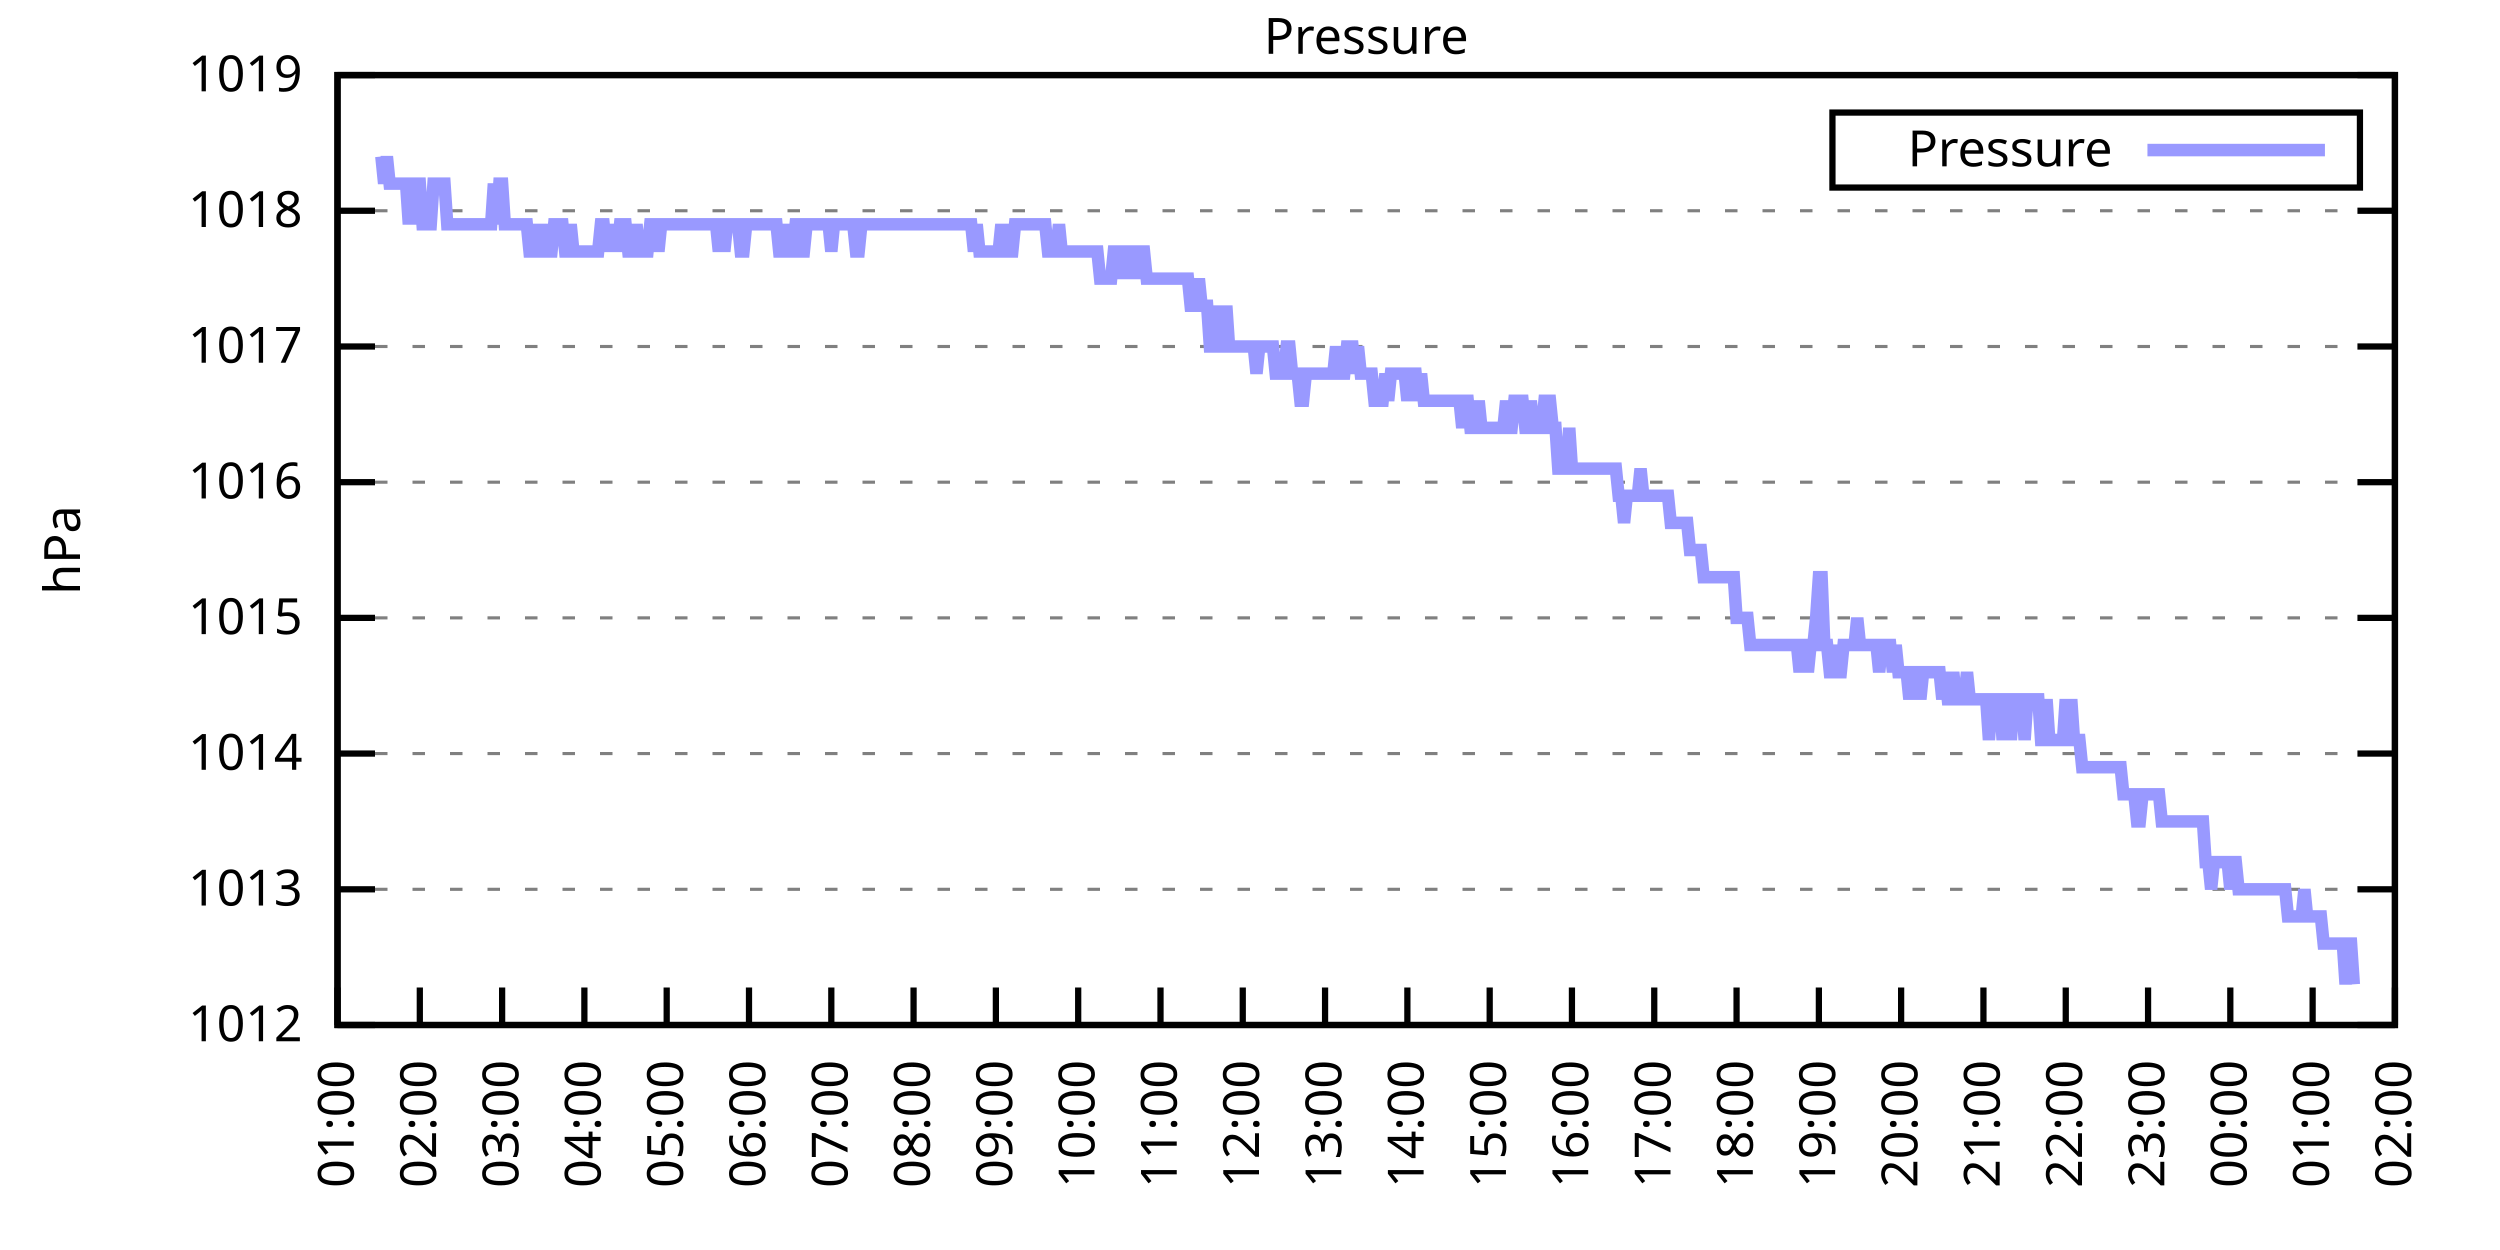
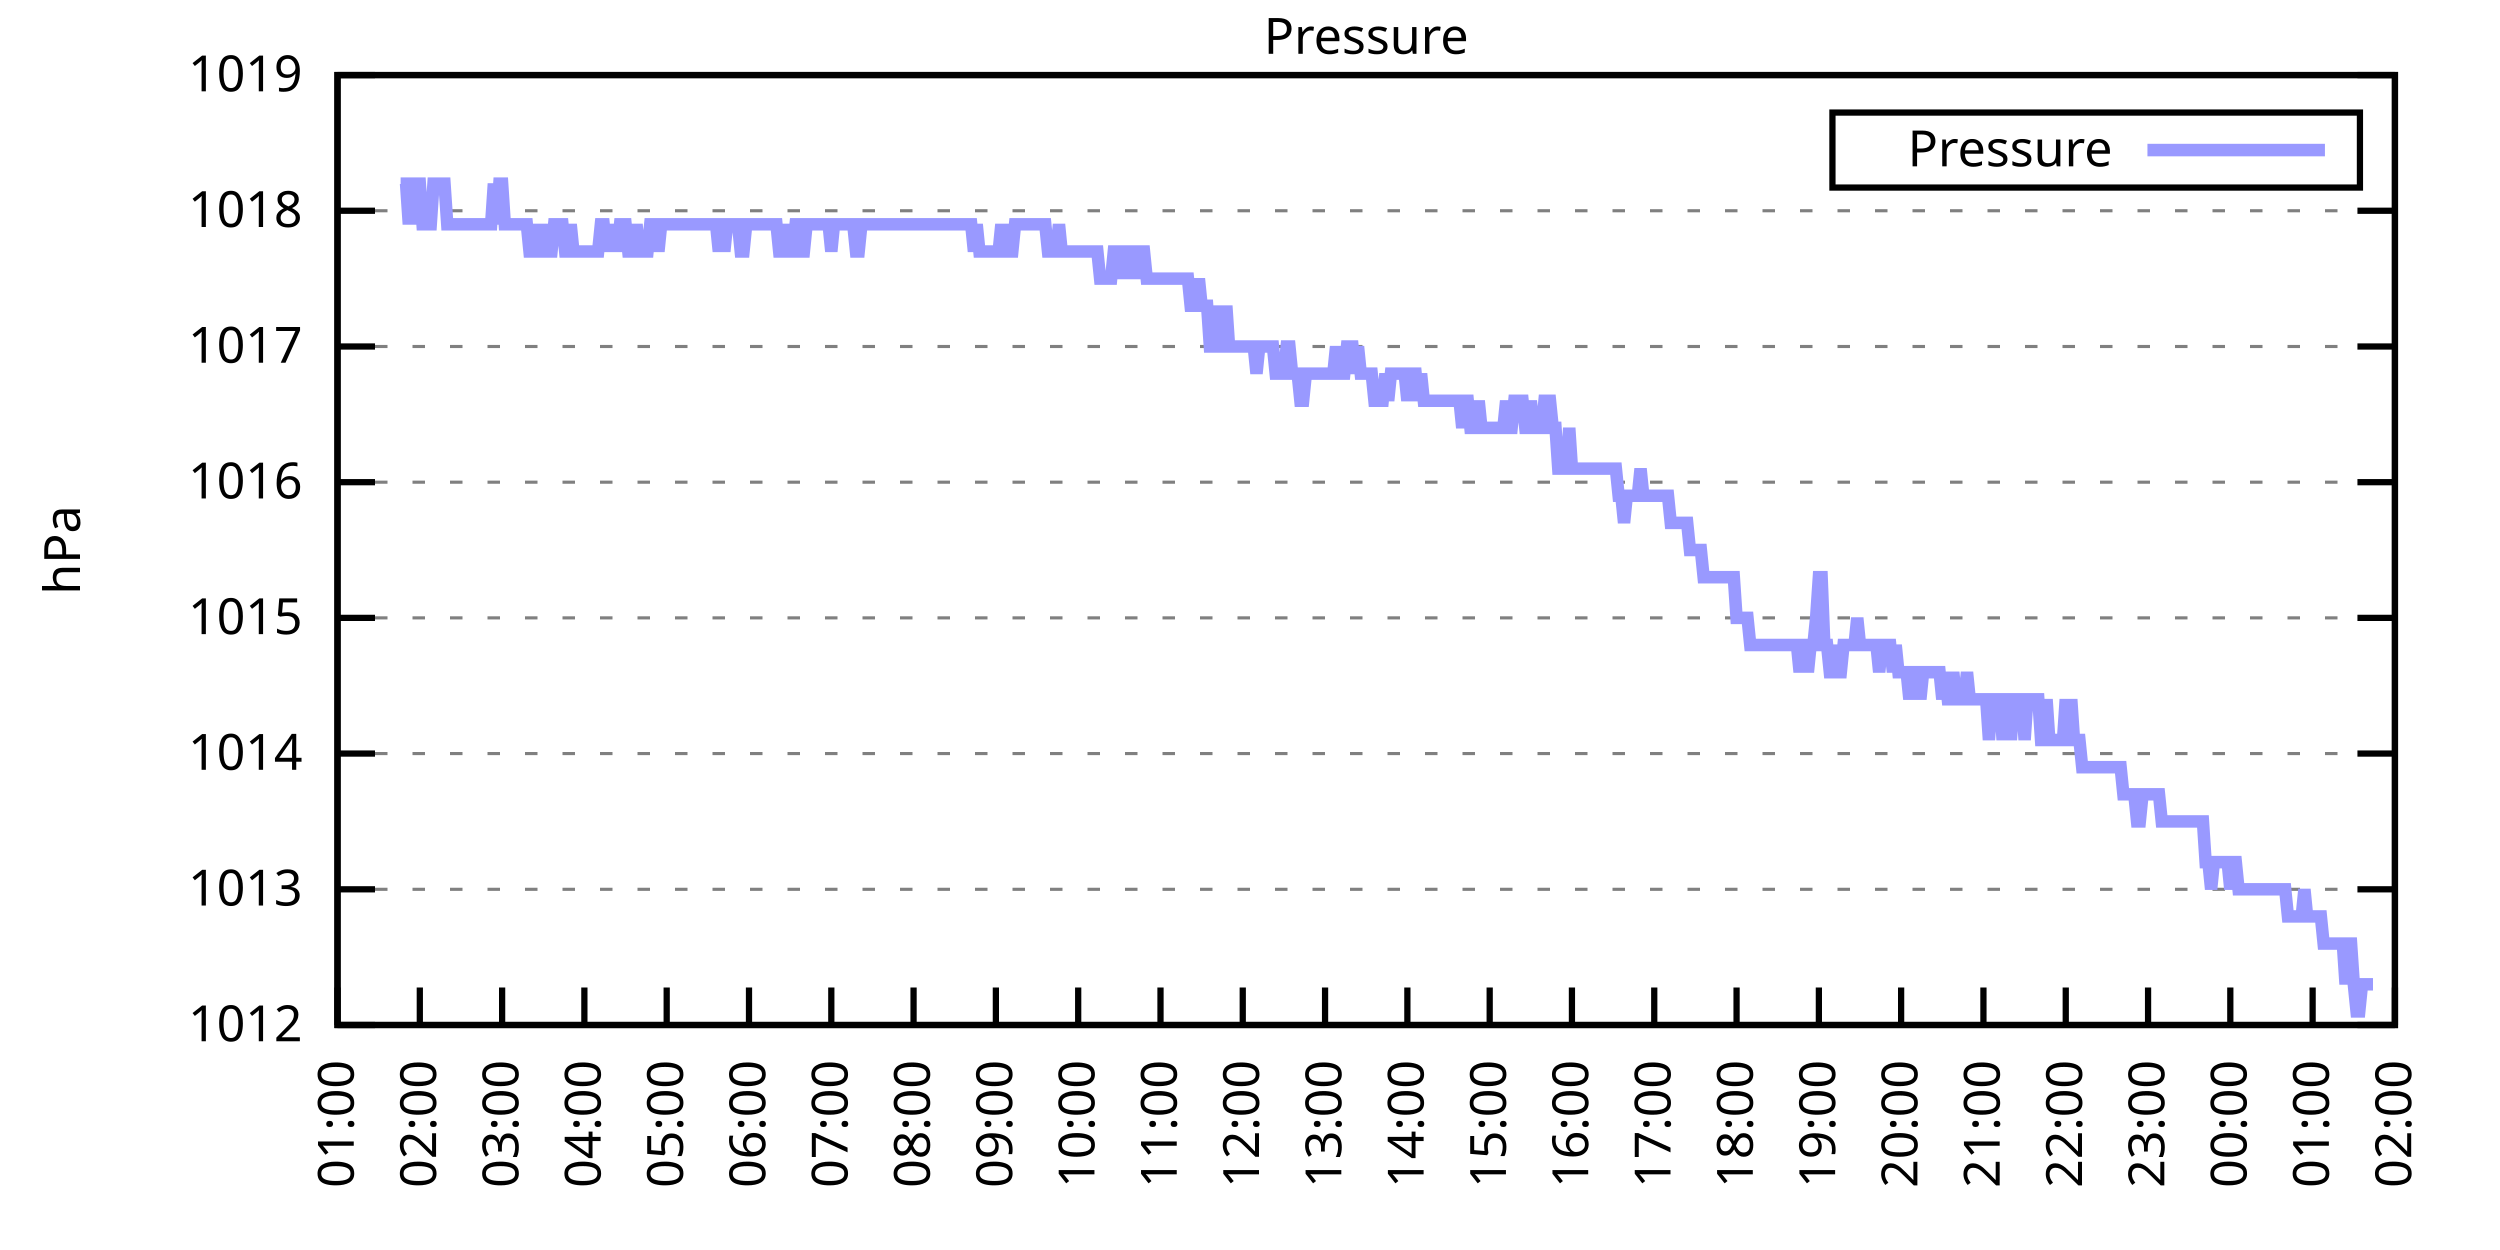
<svg xmlns="http://www.w3.org/2000/svg" xmlns:xlink="http://www.w3.org/1999/xlink" width="400" height="200" viewBox="0 0 400 200">
  <g id="gnuplot_canvas">
    <rect x="0" y="0" width="400" height="200" fill="none" />
    <defs>
      <circle id="gpDot" r="0.5" stroke-width="0.5" stroke="currentColor" />
      <path id="gpPt0" stroke-width="0.333" stroke="currentColor" d="M-1,0 h2 M0,-1 v2" />
      <path id="gpPt1" stroke-width="0.333" stroke="currentColor" d="M-1,-1 L1,1 M1,-1 L-1,1" />
      <path id="gpPt2" stroke-width="0.333" stroke="currentColor" d="M-1,0 L1,0 M0,-1 L0,1 M-1,-1 L1,1 M-1,1 L1,-1" />
      <rect id="gpPt3" stroke-width="0.333" stroke="currentColor" x="-1" y="-1" width="2" height="2" />
      <rect id="gpPt4" stroke-width="0.333" stroke="currentColor" fill="currentColor" x="-1" y="-1" width="2" height="2" />
      <circle id="gpPt5" stroke-width="0.333" stroke="currentColor" cx="0" cy="0" r="1" />
      <use xlink:href="#gpPt5" id="gpPt6" fill="currentColor" stroke="none" />
      <path id="gpPt7" stroke-width="0.333" stroke="currentColor" d="M0,-1.33 L-1.33,0.67 L1.33,0.67 z" />
      <use xlink:href="#gpPt7" id="gpPt8" fill="currentColor" stroke="none" />
      <use xlink:href="#gpPt7" id="gpPt9" stroke="currentColor" transform="rotate(180)" />
      <use xlink:href="#gpPt9" id="gpPt10" fill="currentColor" stroke="none" />
      <use xlink:href="#gpPt3" id="gpPt11" stroke="currentColor" transform="rotate(45)" />
      <use xlink:href="#gpPt11" id="gpPt12" fill="currentColor" stroke="none" />
      <path id="gpPt13" stroke-width="0.333" stroke="currentColor" d="M0,1.330 L1.265,0.411 L0.782,-1.067 L-0.782,-1.076 L-1.265,0.411 z" />
      <use xlink:href="#gpPt13" id="gpPt14" fill="currentColor" stroke="none" />
      <filter id="textbox" filterUnits="objectBoundingBox" x="0" y="0" height="1" width="1">
        <feFlood flood-color="white" flood-opacity="1" result="bgnd" />
        <feComposite in="SourceGraphic" in2="bgnd" operator="atop" />
      </filter>
      <filter id="greybox" filterUnits="objectBoundingBox" x="0" y="0" height="1" width="1">
        <feFlood flood-color="lightgrey" flood-opacity="1" result="grey" />
        <feComposite in="SourceGraphic" in2="grey" operator="atop" />
      </filter>
    </defs>
    <g fill="none" color="white" stroke="currentColor" stroke-width="1.00" stroke-linecap="butt" stroke-linejoin="miter">
</g>
    <g fill="none" color="black" stroke="currentColor" stroke-width="1.00" stroke-linecap="butt" stroke-linejoin="miter">
      <g stroke="none" shape-rendering="crispEdges">
        <polygon fill="rgb(255, 255, 255)" points="54.00,164.00 383.18,164.00 383.18,12.02 54.00,12.02 " />
      </g>
    </g>
    <g fill="none" color="black" stroke="currentColor" stroke-width="1.00" stroke-linecap="butt" stroke-linejoin="miter">
</g>
    <g fill="none" color="black" stroke="black" stroke-width="0.50" stroke-linecap="butt" stroke-linejoin="miter">
</g>
    <g fill="none" color="gray" stroke="currentColor" stroke-width="0.50" stroke-linecap="butt" stroke-linejoin="miter">
      <path stroke="gray" stroke-dasharray="2,4" class="gridline" d="M54.00,164.00 L383.19,164.00  " />
    </g>
    <g fill="none" color="gray" stroke="gray" stroke-width="1.00" stroke-linecap="butt" stroke-linejoin="miter">
</g>
    <g fill="none" color="black" stroke="currentColor" stroke-width="1.00" stroke-linecap="butt" stroke-linejoin="miter">
      <path stroke="black" d="M54.00,164.00 L60.00,164.00 M383.19,164.00 L377.19,164.00  " />
      <g transform="translate(48.40,166.60)" stroke="none" fill="black" font-family="Sans" font-size="8.00" text-anchor="end">
        <text>
          <tspan font-family="Sans"> 1012</tspan>
        </text>
      </g>
    </g>
    <g fill="none" color="black" stroke="currentColor" stroke-width="1.00" stroke-linecap="butt" stroke-linejoin="miter">
</g>
    <g fill="none" color="black" stroke="black" stroke-width="0.50" stroke-linecap="butt" stroke-linejoin="miter">
</g>
    <g fill="none" color="gray" stroke="currentColor" stroke-width="0.50" stroke-linecap="butt" stroke-linejoin="miter">
      <path stroke="gray" stroke-dasharray="2,4" class="gridline" d="M54.00,142.29 L383.19,142.29  " />
    </g>
    <g fill="none" color="gray" stroke="gray" stroke-width="1.00" stroke-linecap="butt" stroke-linejoin="miter">
</g>
    <g fill="none" color="black" stroke="currentColor" stroke-width="1.00" stroke-linecap="butt" stroke-linejoin="miter">
      <path stroke="black" d="M54.00,142.29 L60.00,142.29 M383.19,142.29 L377.19,142.29  " />
      <g transform="translate(48.40,144.89)" stroke="none" fill="black" font-family="Sans" font-size="8.00" text-anchor="end">
        <text>
          <tspan font-family="Sans"> 1013</tspan>
        </text>
      </g>
    </g>
    <g fill="none" color="black" stroke="currentColor" stroke-width="1.00" stroke-linecap="butt" stroke-linejoin="miter">
</g>
    <g fill="none" color="black" stroke="black" stroke-width="0.50" stroke-linecap="butt" stroke-linejoin="miter">
</g>
    <g fill="none" color="gray" stroke="currentColor" stroke-width="0.50" stroke-linecap="butt" stroke-linejoin="miter">
      <path stroke="gray" stroke-dasharray="2,4" class="gridline" d="M54.00,120.57 L383.19,120.57  " />
    </g>
    <g fill="none" color="gray" stroke="gray" stroke-width="1.00" stroke-linecap="butt" stroke-linejoin="miter">
</g>
    <g fill="none" color="black" stroke="currentColor" stroke-width="1.00" stroke-linecap="butt" stroke-linejoin="miter">
      <path stroke="black" d="M54.00,120.57 L60.00,120.57 M383.19,120.57 L377.19,120.57  " />
      <g transform="translate(48.40,123.17)" stroke="none" fill="black" font-family="Sans" font-size="8.00" text-anchor="end">
        <text>
          <tspan font-family="Sans"> 1014</tspan>
        </text>
      </g>
    </g>
    <g fill="none" color="black" stroke="currentColor" stroke-width="1.00" stroke-linecap="butt" stroke-linejoin="miter">
</g>
    <g fill="none" color="black" stroke="black" stroke-width="0.50" stroke-linecap="butt" stroke-linejoin="miter">
</g>
    <g fill="none" color="gray" stroke="currentColor" stroke-width="0.50" stroke-linecap="butt" stroke-linejoin="miter">
      <path stroke="gray" stroke-dasharray="2,4" class="gridline" d="M54.00,98.86 L383.19,98.86  " />
    </g>
    <g fill="none" color="gray" stroke="gray" stroke-width="1.00" stroke-linecap="butt" stroke-linejoin="miter">
</g>
    <g fill="none" color="black" stroke="currentColor" stroke-width="1.00" stroke-linecap="butt" stroke-linejoin="miter">
      <path stroke="black" d="M54.00,98.86 L60.00,98.86 M383.19,98.86 L377.19,98.86  " />
      <g transform="translate(48.40,101.46)" stroke="none" fill="black" font-family="Sans" font-size="8.00" text-anchor="end">
        <text>
          <tspan font-family="Sans"> 1015</tspan>
        </text>
      </g>
    </g>
    <g fill="none" color="black" stroke="currentColor" stroke-width="1.00" stroke-linecap="butt" stroke-linejoin="miter">
</g>
    <g fill="none" color="black" stroke="black" stroke-width="0.50" stroke-linecap="butt" stroke-linejoin="miter">
</g>
    <g fill="none" color="gray" stroke="currentColor" stroke-width="0.50" stroke-linecap="butt" stroke-linejoin="miter">
      <path stroke="gray" stroke-dasharray="2,4" class="gridline" d="M54.00,77.15 L383.19,77.15  " />
    </g>
    <g fill="none" color="gray" stroke="gray" stroke-width="1.00" stroke-linecap="butt" stroke-linejoin="miter">
</g>
    <g fill="none" color="black" stroke="currentColor" stroke-width="1.00" stroke-linecap="butt" stroke-linejoin="miter">
      <path stroke="black" d="M54.00,77.15 L60.00,77.15 M383.19,77.15 L377.19,77.15  " />
      <g transform="translate(48.40,79.75)" stroke="none" fill="black" font-family="Sans" font-size="8.00" text-anchor="end">
        <text>
          <tspan font-family="Sans"> 1016</tspan>
        </text>
      </g>
    </g>
    <g fill="none" color="black" stroke="currentColor" stroke-width="1.00" stroke-linecap="butt" stroke-linejoin="miter">
</g>
    <g fill="none" color="black" stroke="black" stroke-width="0.50" stroke-linecap="butt" stroke-linejoin="miter">
</g>
    <g fill="none" color="gray" stroke="currentColor" stroke-width="0.50" stroke-linecap="butt" stroke-linejoin="miter">
      <path stroke="gray" stroke-dasharray="2,4" class="gridline" d="M54.00,55.44 L383.19,55.44  " />
    </g>
    <g fill="none" color="gray" stroke="gray" stroke-width="1.00" stroke-linecap="butt" stroke-linejoin="miter">
</g>
    <g fill="none" color="black" stroke="currentColor" stroke-width="1.00" stroke-linecap="butt" stroke-linejoin="miter">
      <path stroke="black" d="M54.00,55.44 L60.00,55.44 M383.19,55.44 L377.19,55.44  " />
      <g transform="translate(48.40,58.04)" stroke="none" fill="black" font-family="Sans" font-size="8.00" text-anchor="end">
        <text>
          <tspan font-family="Sans"> 1017</tspan>
        </text>
      </g>
    </g>
    <g fill="none" color="black" stroke="currentColor" stroke-width="1.00" stroke-linecap="butt" stroke-linejoin="miter">
</g>
    <g fill="none" color="black" stroke="black" stroke-width="0.50" stroke-linecap="butt" stroke-linejoin="miter">
</g>
    <g fill="none" color="gray" stroke="currentColor" stroke-width="0.50" stroke-linecap="butt" stroke-linejoin="miter">
      <path stroke="gray" stroke-dasharray="2,4" class="gridline" d="M54.00,33.72 L383.19,33.72  " />
    </g>
    <g fill="none" color="gray" stroke="gray" stroke-width="1.00" stroke-linecap="butt" stroke-linejoin="miter">
</g>
    <g fill="none" color="black" stroke="currentColor" stroke-width="1.00" stroke-linecap="butt" stroke-linejoin="miter">
      <path stroke="black" d="M54.00,33.72 L60.00,33.72 M383.19,33.72 L377.19,33.72  " />
      <g transform="translate(48.40,36.32)" stroke="none" fill="black" font-family="Sans" font-size="8.00" text-anchor="end">
        <text>
          <tspan font-family="Sans"> 1018</tspan>
        </text>
      </g>
    </g>
    <g fill="none" color="black" stroke="currentColor" stroke-width="1.00" stroke-linecap="butt" stroke-linejoin="miter">
</g>
    <g fill="none" color="black" stroke="black" stroke-width="0.50" stroke-linecap="butt" stroke-linejoin="miter">
</g>
    <g fill="none" color="gray" stroke="currentColor" stroke-width="0.50" stroke-linecap="butt" stroke-linejoin="miter">
      <path stroke="gray" stroke-dasharray="2,4" class="gridline" d="M54.00,12.01 L383.19,12.01  " />
    </g>
    <g fill="none" color="gray" stroke="gray" stroke-width="1.00" stroke-linecap="butt" stroke-linejoin="miter">
</g>
    <g fill="none" color="black" stroke="currentColor" stroke-width="1.00" stroke-linecap="butt" stroke-linejoin="miter">
      <path stroke="black" d="M54.00,12.01 L60.00,12.01 M383.19,12.01 L377.19,12.01  " />
      <g transform="translate(48.40,14.61)" stroke="none" fill="black" font-family="Sans" font-size="8.00" text-anchor="end">
        <text>
          <tspan font-family="Sans"> 1019</tspan>
        </text>
      </g>
    </g>
    <g fill="none" color="black" stroke="currentColor" stroke-width="1.00" stroke-linecap="butt" stroke-linejoin="miter">
      <path stroke="black" d="M54.00,164.00 L54.00,158.00  " />
      <g transform="translate(56.60,169.60) rotate(270.00)" stroke="none" fill="black" font-family="Sans" font-size="8.00" text-anchor="end">
        <text>
          <tspan font-family="Sans">01:00</tspan>
        </text>
      </g>
    </g>
    <g fill="none" color="black" stroke="currentColor" stroke-width="1.00" stroke-linecap="butt" stroke-linejoin="miter">
      <path stroke="black" d="M67.17,164.00 L67.17,158.00  " />
      <g transform="translate(69.77,169.60) rotate(270.00)" stroke="none" fill="black" font-family="Sans" font-size="8.00" text-anchor="end">
        <text>
          <tspan font-family="Sans">02:00</tspan>
        </text>
      </g>
    </g>
    <g fill="none" color="black" stroke="currentColor" stroke-width="1.00" stroke-linecap="butt" stroke-linejoin="miter">
      <path stroke="black" d="M80.34,164.00 L80.34,158.00  " />
      <g transform="translate(82.94,169.60) rotate(270.00)" stroke="none" fill="black" font-family="Sans" font-size="8.00" text-anchor="end">
        <text>
          <tspan font-family="Sans">03:00</tspan>
        </text>
      </g>
    </g>
    <g fill="none" color="black" stroke="currentColor" stroke-width="1.00" stroke-linecap="butt" stroke-linejoin="miter">
      <path stroke="black" d="M93.50,164.00 L93.50,158.00  " />
      <g transform="translate(96.10,169.60) rotate(270.00)" stroke="none" fill="black" font-family="Sans" font-size="8.00" text-anchor="end">
        <text>
          <tspan font-family="Sans">04:00</tspan>
        </text>
      </g>
    </g>
    <g fill="none" color="black" stroke="currentColor" stroke-width="1.00" stroke-linecap="butt" stroke-linejoin="miter">
      <path stroke="black" d="M106.67,164.00 L106.67,158.00  " />
      <g transform="translate(109.27,169.60) rotate(270.00)" stroke="none" fill="black" font-family="Sans" font-size="8.00" text-anchor="end">
        <text>
          <tspan font-family="Sans">05:00</tspan>
        </text>
      </g>
    </g>
    <g fill="none" color="black" stroke="currentColor" stroke-width="1.00" stroke-linecap="butt" stroke-linejoin="miter">
      <path stroke="black" d="M119.84,164.00 L119.84,158.00  " />
      <g transform="translate(122.44,169.60) rotate(270.00)" stroke="none" fill="black" font-family="Sans" font-size="8.00" text-anchor="end">
        <text>
          <tspan font-family="Sans">06:00</tspan>
        </text>
      </g>
    </g>
    <g fill="none" color="black" stroke="currentColor" stroke-width="1.00" stroke-linecap="butt" stroke-linejoin="miter">
      <path stroke="black" d="M133.01,164.00 L133.01,158.00  " />
      <g transform="translate(135.61,169.60) rotate(270.00)" stroke="none" fill="black" font-family="Sans" font-size="8.00" text-anchor="end">
        <text>
          <tspan font-family="Sans">07:00</tspan>
        </text>
      </g>
    </g>
    <g fill="none" color="black" stroke="currentColor" stroke-width="1.00" stroke-linecap="butt" stroke-linejoin="miter">
      <path stroke="black" d="M146.17,164.00 L146.17,158.00  " />
      <g transform="translate(148.77,169.60) rotate(270.00)" stroke="none" fill="black" font-family="Sans" font-size="8.00" text-anchor="end">
        <text>
          <tspan font-family="Sans">08:00</tspan>
        </text>
      </g>
    </g>
    <g fill="none" color="black" stroke="currentColor" stroke-width="1.00" stroke-linecap="butt" stroke-linejoin="miter">
      <path stroke="black" d="M159.34,164.00 L159.34,158.00  " />
      <g transform="translate(161.94,169.60) rotate(270.00)" stroke="none" fill="black" font-family="Sans" font-size="8.00" text-anchor="end">
        <text>
          <tspan font-family="Sans">09:00</tspan>
        </text>
      </g>
    </g>
    <g fill="none" color="black" stroke="currentColor" stroke-width="1.00" stroke-linecap="butt" stroke-linejoin="miter">
      <path stroke="black" d="M172.51,164.00 L172.51,158.00  " />
      <g transform="translate(175.11,169.60) rotate(270.00)" stroke="none" fill="black" font-family="Sans" font-size="8.00" text-anchor="end">
        <text>
          <tspan font-family="Sans">10:00</tspan>
        </text>
      </g>
    </g>
    <g fill="none" color="black" stroke="currentColor" stroke-width="1.00" stroke-linecap="butt" stroke-linejoin="miter">
      <path stroke="black" d="M185.68,164.00 L185.68,158.00  " />
      <g transform="translate(188.28,169.60) rotate(270.00)" stroke="none" fill="black" font-family="Sans" font-size="8.00" text-anchor="end">
        <text>
          <tspan font-family="Sans">11:00</tspan>
        </text>
      </g>
    </g>
    <g fill="none" color="black" stroke="currentColor" stroke-width="1.00" stroke-linecap="butt" stroke-linejoin="miter">
      <path stroke="black" d="M198.84,164.00 L198.84,158.00  " />
      <g transform="translate(201.44,169.60) rotate(270.00)" stroke="none" fill="black" font-family="Sans" font-size="8.00" text-anchor="end">
        <text>
          <tspan font-family="Sans">12:00</tspan>
        </text>
      </g>
    </g>
    <g fill="none" color="black" stroke="currentColor" stroke-width="1.00" stroke-linecap="butt" stroke-linejoin="miter">
      <path stroke="black" d="M212.01,164.00 L212.01,158.00  " />
      <g transform="translate(214.61,169.60) rotate(270.00)" stroke="none" fill="black" font-family="Sans" font-size="8.00" text-anchor="end">
        <text>
          <tspan font-family="Sans">13:00</tspan>
        </text>
      </g>
    </g>
    <g fill="none" color="black" stroke="currentColor" stroke-width="1.00" stroke-linecap="butt" stroke-linejoin="miter">
      <path stroke="black" d="M225.18,164.00 L225.18,158.00  " />
      <g transform="translate(227.78,169.60) rotate(270.00)" stroke="none" fill="black" font-family="Sans" font-size="8.00" text-anchor="end">
        <text>
          <tspan font-family="Sans">14:00</tspan>
        </text>
      </g>
    </g>
    <g fill="none" color="black" stroke="currentColor" stroke-width="1.00" stroke-linecap="butt" stroke-linejoin="miter">
      <path stroke="black" d="M238.35,164.00 L238.35,158.00  " />
      <g transform="translate(240.95,169.60) rotate(270.00)" stroke="none" fill="black" font-family="Sans" font-size="8.00" text-anchor="end">
        <text>
          <tspan font-family="Sans">15:00</tspan>
        </text>
      </g>
    </g>
    <g fill="none" color="black" stroke="currentColor" stroke-width="1.00" stroke-linecap="butt" stroke-linejoin="miter">
      <path stroke="black" d="M251.51,164.00 L251.51,158.00  " />
      <g transform="translate(254.11,169.60) rotate(270.00)" stroke="none" fill="black" font-family="Sans" font-size="8.00" text-anchor="end">
        <text>
          <tspan font-family="Sans">16:00</tspan>
        </text>
      </g>
    </g>
    <g fill="none" color="black" stroke="currentColor" stroke-width="1.00" stroke-linecap="butt" stroke-linejoin="miter">
      <path stroke="black" d="M264.68,164.00 L264.68,158.00  " />
      <g transform="translate(267.28,169.60) rotate(270.00)" stroke="none" fill="black" font-family="Sans" font-size="8.00" text-anchor="end">
        <text>
          <tspan font-family="Sans">17:00</tspan>
        </text>
      </g>
    </g>
    <g fill="none" color="black" stroke="currentColor" stroke-width="1.00" stroke-linecap="butt" stroke-linejoin="miter">
      <path stroke="black" d="M277.85,164.00 L277.85,158.00  " />
      <g transform="translate(280.45,169.60) rotate(270.00)" stroke="none" fill="black" font-family="Sans" font-size="8.00" text-anchor="end">
        <text>
          <tspan font-family="Sans">18:00</tspan>
        </text>
      </g>
    </g>
    <g fill="none" color="black" stroke="currentColor" stroke-width="1.00" stroke-linecap="butt" stroke-linejoin="miter">
      <path stroke="black" d="M291.02,164.00 L291.02,158.00  " />
      <g transform="translate(293.62,169.60) rotate(270.00)" stroke="none" fill="black" font-family="Sans" font-size="8.00" text-anchor="end">
        <text>
          <tspan font-family="Sans">19:00</tspan>
        </text>
      </g>
    </g>
    <g fill="none" color="black" stroke="currentColor" stroke-width="1.00" stroke-linecap="butt" stroke-linejoin="miter">
      <path stroke="black" d="M304.18,164.00 L304.18,158.00  " />
      <g transform="translate(306.78,169.60) rotate(270.00)" stroke="none" fill="black" font-family="Sans" font-size="8.00" text-anchor="end">
        <text>
          <tspan font-family="Sans">20:00</tspan>
        </text>
      </g>
    </g>
    <g fill="none" color="black" stroke="currentColor" stroke-width="1.00" stroke-linecap="butt" stroke-linejoin="miter">
      <path stroke="black" d="M317.35,164.00 L317.35,158.00  " />
      <g transform="translate(319.95,169.60) rotate(270.00)" stroke="none" fill="black" font-family="Sans" font-size="8.00" text-anchor="end">
        <text>
          <tspan font-family="Sans">21:00</tspan>
        </text>
      </g>
    </g>
    <g fill="none" color="black" stroke="currentColor" stroke-width="1.00" stroke-linecap="butt" stroke-linejoin="miter">
      <path stroke="black" d="M330.52,164.00 L330.52,158.00  " />
      <g transform="translate(333.12,169.60) rotate(270.00)" stroke="none" fill="black" font-family="Sans" font-size="8.00" text-anchor="end">
        <text>
          <tspan font-family="Sans">22:00</tspan>
        </text>
      </g>
    </g>
    <g fill="none" color="black" stroke="currentColor" stroke-width="1.00" stroke-linecap="butt" stroke-linejoin="miter">
      <path stroke="black" d="M343.69,164.00 L343.69,158.00  " />
      <g transform="translate(346.29,169.60) rotate(270.00)" stroke="none" fill="black" font-family="Sans" font-size="8.00" text-anchor="end">
        <text>
          <tspan font-family="Sans">23:00</tspan>
        </text>
      </g>
    </g>
    <g fill="none" color="black" stroke="currentColor" stroke-width="1.00" stroke-linecap="butt" stroke-linejoin="miter">
      <path stroke="black" d="M356.85,164.00 L356.85,158.00  " />
      <g transform="translate(359.45,169.60) rotate(270.00)" stroke="none" fill="black" font-family="Sans" font-size="8.00" text-anchor="end">
        <text>
          <tspan font-family="Sans">00:00</tspan>
        </text>
      </g>
    </g>
    <g fill="none" color="black" stroke="currentColor" stroke-width="1.00" stroke-linecap="butt" stroke-linejoin="miter">
      <path stroke="black" d="M370.02,164.00 L370.02,158.00  " />
      <g transform="translate(372.62,169.60) rotate(270.00)" stroke="none" fill="black" font-family="Sans" font-size="8.00" text-anchor="end">
        <text>
          <tspan font-family="Sans">01:00</tspan>
        </text>
      </g>
    </g>
    <g fill="none" color="black" stroke="currentColor" stroke-width="1.00" stroke-linecap="butt" stroke-linejoin="miter">
      <path stroke="black" d="M383.19,164.00 L383.19,158.00  " />
      <g transform="translate(385.79,169.60) rotate(270.00)" stroke="none" fill="black" font-family="Sans" font-size="8.00" text-anchor="end">
        <text>
          <tspan font-family="Sans">02:00</tspan>
        </text>
      </g>
    </g>
    <g fill="none" color="black" stroke="currentColor" stroke-width="1.00" stroke-linecap="butt" stroke-linejoin="miter">
</g>
    <g fill="none" color="black" stroke="currentColor" stroke-width="1.00" stroke-linecap="butt" stroke-linejoin="miter">
      <path stroke="black" d="M54.00,12.01 L54.00,164.00 L383.19,164.00 L383.19,12.01 L54.00,12.01 Z  " />
    </g>
    <g fill="none" color="black" stroke="currentColor" stroke-width="1.00" stroke-linecap="butt" stroke-linejoin="miter">
</g>
    <g fill="none" color="black" stroke="currentColor" stroke-width="1.00" stroke-linecap="butt" stroke-linejoin="miter">
      <path stroke="black" d="M293.19,30.01 L293.19,18.01 L377.59,18.01 L377.59,30.01 L293.19,30.01 Z  " />
    </g>
    <g id="Pressure_plot_1">
      <g fill="none" color="white" stroke="black" stroke-width="2.00" stroke-linecap="butt" stroke-linejoin="miter">
</g>
      <g fill="none" color="black" stroke="currentColor" stroke-width="2.00" stroke-linecap="butt" stroke-linejoin="miter">
        <g transform="translate(337.99,26.61)" stroke="none" fill="black" font-family="Sans" font-size="8.00" text-anchor="end">
          <text>
            <tspan font-family="Sans">Pressure</tspan>
          </text>
        </g>
      </g>
      <g fill="none" color="black" stroke="currentColor" stroke-width="2.00" stroke-linecap="butt" stroke-linejoin="miter">
-         <path stroke="rgb(153, 153, 255)" d="M343.59,24.01 L371.99,24.01 M61.02,25.04 L61.46,29.38 L61.90,25.04 L62.34,29.38 L62.78,29.38 L63.22,29.38   L63.66,29.38 L64.10,29.38 L64.53,29.38 L64.97,29.38 L65.41,35.89 L65.85,29.38 L66.29,35.89 L66.73,29.38   L67.17,29.38 L67.61,35.89 L68.05,35.89 L68.48,35.89 L68.92,35.89 L69.36,29.38 L69.80,29.38 L70.24,29.38   L70.68,29.38 L71.12,29.38 L71.56,35.89 L72.00,35.89 L72.43,35.89 L72.87,35.89 L73.31,35.89 L73.75,35.89   L74.19,35.89 L74.63,35.89 L75.07,35.89 L75.51,35.89 L75.95,35.89 L76.38,35.89 L76.82,35.89 L77.26,35.89   L77.70,35.89 L78.14,35.89 L78.58,35.89 L79.02,29.38 L79.46,35.89 L79.90,29.38 L80.34,29.38 L80.77,35.89   L81.21,35.89 L81.65,35.89 L82.09,35.89 L82.53,35.89 L82.97,35.89 L83.41,35.89 L83.85,35.89 L84.29,35.89   L84.72,40.24 L85.16,40.24 L85.60,40.24 L86.04,35.89 L86.48,40.24 L86.92,35.89 L87.36,40.24 L87.80,40.24   L88.24,40.24 L88.67,35.89 L89.11,35.89 L89.55,35.89 L89.99,35.89 L90.43,40.24 L90.87,40.24 L91.31,35.89   L91.75,40.24 L92.19,40.24 L92.62,40.24 L93.06,40.24 L93.50,40.24 L93.94,40.24 L94.38,40.24 L94.82,40.24   L95.26,40.24 L95.70,40.24 L96.14,35.89 L96.58,35.89 L97.01,40.24 L97.45,35.89 L97.89,40.24 L98.33,35.89   L98.77,40.24 L99.21,35.89 L99.65,35.89 L100.09,35.89 L100.53,40.24 L100.96,40.24 L101.40,40.24 L101.84,35.89   L102.28,40.24 L102.72,40.24 L103.16,40.24 L103.60,40.24 L104.04,35.89 L104.48,35.89 L104.91,35.89 L105.35,40.24   L105.79,35.89 L106.23,35.89 L106.67,35.89 L107.11,35.89 L107.55,35.89 L107.99,35.89 L108.43,35.89 L108.87,35.89   L109.30,35.89 L109.74,35.89 L110.18,35.89 L110.62,35.89 L111.06,35.89 L111.50,35.89 L111.94,35.89 L112.38,35.89   L112.82,35.89 L113.25,35.89 L113.69,35.89 L114.13,35.89 L114.57,35.89 L115.01,40.24 L115.45,35.89 L115.89,40.24   L116.33,35.89 L116.77,35.89 L117.20,35.89 L117.64,35.89 L118.08,35.89 L118.52,40.24 L118.96,40.24 L119.40,35.89   L119.84,35.89 L120.28,35.89 L120.72,35.89 L121.15,35.89 L121.59,35.89 L122.03,35.89 L122.47,35.89 L122.91,35.89   L123.35,35.89 L123.79,35.89 L124.23,35.89 L124.67,40.24 L125.11,40.24 L125.54,35.89 L125.98,40.24 L126.42,40.24   L126.86,40.24 L127.30,35.89 L127.74,35.89 L128.18,40.24 L128.62,40.24 L129.06,35.89 L129.49,35.89 L129.93,35.89   L130.37,35.89 L130.81,35.89 L131.25,35.89 L131.69,35.89 L132.13,35.89 L132.57,35.89 L133.01,40.24 L133.44,35.89   L133.88,35.89 L134.32,35.89 L134.76,35.89 L135.20,35.89 L135.64,35.89 L136.08,35.89 L136.52,35.89 L136.96,40.24   L137.39,40.24 L137.83,35.89 L138.27,35.89 L138.71,35.89 L139.15,35.89 L139.59,35.89 L140.03,35.89 L140.47,35.89   L140.91,35.89 L141.35,35.89 L141.78,35.89 L142.22,35.89 L142.66,35.89 L143.10,35.89 L143.54,35.89 L143.98,35.89   L144.42,35.89 L144.86,35.89 L145.30,35.89 L145.73,35.89 L146.17,35.89 L146.61,35.89 L147.05,35.89 L147.49,35.89   L147.93,35.89 L148.37,35.89 L148.81,35.89 L149.25,35.89 L149.68,35.89 L150.12,35.89 L150.56,35.89 L151.00,35.89   L151.44,35.89 L151.88,35.89 L152.32,35.89 L152.76,35.89 L153.20,35.89 L153.63,35.89 L154.07,35.89 L154.51,35.89   L154.95,35.89 L155.39,35.89 L155.83,40.24 L156.27,35.89 L156.71,40.24 L157.15,40.24 L157.59,40.24 L158.02,40.24   L158.46,40.24 L158.90,40.24 L159.34,40.24 L159.78,40.24 L160.22,35.89 L160.66,40.24 L161.10,35.89 L161.54,40.24   L161.97,40.24 L162.41,35.89 L162.85,35.89 L163.29,35.89 L163.73,35.89 L164.17,35.89 L164.61,35.89 L165.05,35.89   L165.49,35.89 L165.92,35.89 L166.36,35.89 L166.80,35.89 L167.24,35.89 L167.68,40.24 L168.12,40.24 L168.56,40.24   L169.00,40.24 L169.44,35.89 L169.87,40.24 L170.31,40.24 L170.75,40.24 L171.19,40.24 L171.63,40.24 L172.07,40.24   L172.51,40.24 L172.95,40.24 L173.39,40.24 L173.83,40.24 L174.26,40.24 L174.70,40.24 L175.14,40.24 L175.58,40.24   L176.02,44.58 L176.46,44.58 L176.90,44.58 L177.34,44.58 L177.78,44.58 L178.21,40.24 L178.65,40.24 L179.09,44.58   L179.53,40.24 L179.97,40.24 L180.41,44.58 L180.85,40.24 L181.29,40.24 L181.73,40.24 L182.16,44.58 L182.60,40.24   L183.04,40.24 L183.48,44.58 L183.92,44.58 L184.36,44.58 L184.80,44.58 L185.24,44.58 L185.68,44.58 L186.11,44.58   L186.55,44.58 L186.99,44.58 L187.43,44.58 L187.87,44.58 L188.31,44.58 L188.75,44.58 L189.19,44.58 L189.63,44.58   L190.07,44.58 L190.50,48.92 L190.94,48.92 L191.38,48.92 L191.82,44.58 L192.26,48.92 L192.70,48.92 L193.14,48.92   L193.58,55.44 L194.02,55.44 L194.45,48.92 L194.89,55.44 L195.33,55.44 L195.77,55.44 L196.21,48.92 L196.65,55.44   L197.09,55.44 L197.53,55.44 L197.97,55.44 L198.40,55.44 L198.84,55.44 L199.28,55.44 L199.72,55.44 L200.16,55.44   L200.60,55.44 L201.04,59.78 L201.48,55.44 L201.92,55.44 L202.35,55.44 L202.79,55.44 L203.23,55.44 L203.67,55.44   L204.11,59.78 L204.55,59.78 L204.99,59.78 L205.43,59.78 L205.87,55.44 L206.31,55.44 L206.74,59.78 L207.18,59.78   L207.62,59.78 L208.06,64.12 L208.50,64.12 L208.94,59.78 L209.38,59.78 L209.82,59.78 L210.26,59.78 L210.69,59.78   L211.13,59.78 L211.57,59.78 L212.01,59.78 L212.45,59.78 L212.89,59.78 L213.33,59.78 L213.77,55.44 L214.21,59.78   L214.64,59.78 L215.08,59.78 L215.52,55.44 L215.96,55.44 L216.40,55.44 L216.84,59.78 L217.28,55.44 L217.72,59.78   L218.16,59.78 L218.60,59.78 L219.03,59.78 L219.47,59.78 L219.91,64.12 L220.35,64.12 L220.79,64.12 L221.23,64.12   L221.67,59.78 L222.11,64.12 L222.55,59.78 L222.98,59.78 L223.42,59.78 L223.86,59.78 L224.30,59.78 L224.74,59.78   L225.18,64.12 L225.62,59.78 L226.06,59.78 L226.50,59.78 L226.93,64.12 L227.37,59.78 L227.81,64.12 L228.25,64.12   L228.69,64.12 L229.13,64.12 L229.57,64.12 L230.01,64.12 L230.45,64.12 L230.88,64.12 L231.32,64.12 L231.76,64.12   L232.20,64.12 L232.64,64.12 L233.08,64.12 L233.52,64.12 L233.96,68.46 L234.40,64.12 L234.84,64.12 L235.27,68.46   L235.71,68.46 L236.15,68.46 L236.59,64.12 L237.03,68.46 L237.47,68.46 L237.91,68.46 L238.35,68.46 L238.79,68.46   L239.22,68.46 L239.66,68.46 L240.10,68.46 L240.54,68.46 L240.98,64.12 L241.42,68.46 L241.86,68.46 L242.30,64.12   L242.74,64.12 L243.17,64.12 L243.61,64.12 L244.05,68.46 L244.49,68.46 L244.93,64.12 L245.37,68.46 L245.81,68.46   L246.25,68.46 L246.69,68.46 L247.12,64.12 L247.56,64.12 L248.00,64.12 L248.44,68.46 L248.88,68.46 L249.32,74.98   L249.76,74.98 L250.20,74.98 L250.64,74.98 L251.08,68.46 L251.51,74.98 L251.95,74.98 L252.39,74.98 L252.83,74.98   L253.27,74.98 L253.71,74.98 L254.15,74.98 L254.59,74.98 L255.03,74.98 L255.46,74.98 L255.90,74.98 L256.34,74.98   L256.78,74.98 L257.22,74.98 L257.66,74.98 L258.10,74.98 L258.54,74.98 L258.98,79.32 L259.41,79.32 L259.85,83.66   L260.29,79.32 L260.73,79.32 L261.17,79.32 L261.61,79.32 L262.05,79.32 L262.49,74.98 L262.93,79.32 L263.36,79.32   L263.80,79.32 L264.24,79.32 L264.68,79.32 L265.12,79.32 L265.56,79.32 L266.00,79.32 L266.44,79.32 L266.88,79.32   L267.32,83.66 L267.75,83.66 L268.19,83.66 L268.63,83.66 L269.07,83.66 L269.51,83.66 L269.95,83.66 L270.39,88.00   L270.83,88.00 L271.27,88.00 L271.70,88.00 L272.14,88.00 L272.58,92.35 L273.02,92.35 L273.46,92.35 L273.90,92.35   L274.34,92.35 L274.78,92.35 L275.22,92.35 L275.65,92.35 L276.09,92.35 L276.53,92.35 L276.97,92.35 L277.41,92.35   L277.85,98.86 L278.29,98.86 L278.73,98.86 L279.17,98.86 L279.60,98.86 L280.04,103.20 L280.48,103.20 L280.92,103.20   L281.36,103.20 L281.80,103.20 L282.24,103.20 L282.68,103.20 L283.12,103.20 L283.56,103.20 L283.99,103.20 L284.43,103.20   L284.87,103.20 L285.31,103.20 L285.75,103.20 L286.19,103.20 L286.63,103.20 L287.07,103.20 L287.51,103.20 L287.94,107.55   L288.38,103.20 L288.82,103.20 L289.26,107.55 L289.70,103.20 L290.14,103.20 L290.58,98.86 L291.02,92.35 L291.46,92.35   L291.89,103.20 L292.33,103.20 L292.77,107.55 L293.21,107.55 L293.65,103.20 L294.09,107.55 L294.53,107.55 L294.97,103.20   L295.41,103.20 L295.84,103.20 L296.28,103.20 L296.72,103.20 L297.16,98.86 L297.60,103.20 L298.04,103.20 L298.48,103.20   L298.92,103.20 L299.36,103.20 L299.80,103.20 L300.23,103.20 L300.67,107.55 L301.11,103.20 L301.55,103.20 L301.99,103.20   L302.43,103.20 L302.87,107.55 L303.31,103.20 L303.75,107.55 L304.18,107.55 L304.62,107.55 L305.06,107.55 L305.50,111.89   L305.94,107.55 L306.38,107.55 L306.82,107.55 L307.26,111.89 L307.70,107.55 L308.13,107.55 L308.57,107.55 L309.01,107.55   L309.45,107.55 L309.89,107.55 L310.33,107.55 L310.77,111.89 L311.21,107.55 L311.65,111.89 L312.08,111.89 L312.52,107.55   L312.96,111.89 L313.40,111.89 L313.84,111.89 L314.28,111.89 L314.72,107.55 L315.16,111.89 L315.60,111.89 L316.04,111.89   L316.47,111.89 L316.91,111.89 L317.35,111.89 L317.79,111.89 L318.23,118.40 L318.67,111.89 L319.11,111.89 L319.55,111.89   L319.99,111.89 L320.42,118.40 L320.86,111.89 L321.30,111.89 L321.74,118.40 L322.18,111.89 L322.62,111.89 L323.06,111.89   L323.50,111.89 L323.94,118.40 L324.37,111.89 L324.81,111.89 L325.25,111.89 L325.69,111.89 L326.13,111.89 L326.57,118.40   L327.01,118.40 L327.45,111.89 L327.89,118.40 L328.33,118.40 L328.76,118.40 L329.20,118.40 L329.64,118.40 L330.08,118.40   L330.52,111.89 L330.96,118.40 L331.40,111.89 L331.84,118.40 L332.28,118.40 L332.71,118.40 L333.15,122.75 L333.59,122.75   L334.03,122.75 L334.47,122.75 L334.91,122.75 L335.35,122.75 L335.79,122.75 L336.23,122.75 L336.66,122.75 L337.10,122.75   L337.54,122.75 L337.98,122.75 L338.42,122.75 L338.86,122.75 L339.30,122.75 L339.74,127.09 L340.18,127.09 L340.61,127.09   L341.05,127.09 L341.49,127.09 L341.93,131.43 L342.37,131.43 L342.81,127.09 L343.25,127.09 L343.69,127.09 L344.13,127.09   L344.57,127.09 L345.00,127.09 L345.44,127.09 L345.88,131.43 L346.32,131.43 L346.76,131.43 L347.20,131.43 L347.64,131.43   L348.08,131.43 L348.52,131.43 L348.95,131.43 L349.39,131.43 L349.83,131.43 L350.27,131.43 L350.71,131.43 L351.15,131.43   L351.59,131.43 L352.03,131.43 L352.47,131.43 L352.90,137.94 L353.34,137.94 L353.78,142.29 L354.22,137.94 L354.66,137.94   L355.10,137.94 L355.54,137.94 L355.98,137.94 L356.42,137.94 L356.85,142.29 L357.29,137.94 L357.73,137.94 L358.17,142.29   L358.61,142.29 L359.05,142.29 L359.49,142.29 L359.93,142.29 L360.37,142.29 L360.81,142.29 L361.24,142.29 L361.68,142.29   L362.12,142.29 L362.56,142.29 L363.00,142.29 L363.44,142.29 L363.88,142.29 L364.32,142.29 L364.76,142.29 L365.19,142.29   L365.63,142.29 L366.07,146.63 L366.51,146.63 L366.95,146.63 L367.39,146.63 L367.83,146.63 L368.27,146.63 L368.71,142.29   L369.14,146.63 L369.58,146.63 L370.02,146.63 L370.46,146.63 L370.90,146.63 L371.34,146.63 L371.78,150.97 L372.22,150.97   L372.66,150.97 L373.09,150.97 L373.53,150.97 L373.97,150.97 L374.41,150.97 L374.85,150.97 L375.29,157.49 L375.73,150.97   L376.17,150.97 L376.61,157.49  " />
+         <path stroke="rgb(153, 153, 255)" d="M343.59,24.01 L371.99,24.01 M64.10,29.38 L64.53,29.38 L64.97,29.38 L65.41,35.89 L65.85,29.38 L66.29,35.89   L66.73,29.38 L67.17,29.38 L67.61,35.89 L68.05,35.89 L68.48,35.89 L68.92,35.89 L69.36,29.38 L69.80,29.38   L70.24,29.38 L70.68,29.38 L71.12,29.38 L71.56,35.89 L72.00,35.89 L72.43,35.89 L72.87,35.89 L73.31,35.89   L73.75,35.89 L74.19,35.89 L74.63,35.89 L75.07,35.89 L75.51,35.89 L75.95,35.89 L76.38,35.89 L76.82,35.89   L77.26,35.89 L77.70,35.89 L78.14,35.89 L78.58,35.89 L79.02,29.38 L79.46,35.89 L79.90,29.38 L80.34,29.38   L80.77,35.89 L81.21,35.89 L81.65,35.89 L82.09,35.89 L82.53,35.89 L82.97,35.89 L83.41,35.89 L83.85,35.89   L84.29,35.89 L84.72,40.24 L85.16,40.24 L85.60,40.24 L86.04,35.89 L86.48,40.24 L86.92,35.89 L87.36,40.24   L87.80,40.24 L88.24,40.24 L88.67,35.89 L89.11,35.89 L89.55,35.89 L89.99,35.89 L90.43,40.24 L90.87,40.24   L91.31,35.89 L91.75,40.24 L92.19,40.24 L92.62,40.24 L93.06,40.24 L93.50,40.24 L93.94,40.24 L94.38,40.24   L94.82,40.24 L95.26,40.24 L95.70,40.24 L96.14,35.89 L96.58,35.89 L97.01,40.24 L97.45,35.89 L97.89,40.24   L98.33,35.89 L98.77,40.24 L99.21,35.89 L99.65,35.89 L100.09,35.89 L100.53,40.24 L100.96,40.24 L101.40,40.24   L101.84,35.89 L102.28,40.24 L102.72,40.24 L103.16,40.24 L103.60,40.24 L104.04,35.89 L104.48,35.89 L104.91,35.89   L105.35,40.24 L105.79,35.89 L106.23,35.89 L106.67,35.89 L107.11,35.89 L107.55,35.89 L107.99,35.89 L108.43,35.89   L108.87,35.89 L109.30,35.89 L109.74,35.89 L110.18,35.89 L110.62,35.89 L111.06,35.89 L111.50,35.89 L111.94,35.89   L112.38,35.89 L112.82,35.89 L113.25,35.89 L113.69,35.89 L114.13,35.89 L114.57,35.89 L115.01,40.24 L115.45,35.89   L115.89,40.24 L116.33,35.89 L116.77,35.89 L117.20,35.89 L117.64,35.89 L118.08,35.89 L118.52,40.24 L118.96,40.24   L119.40,35.89 L119.84,35.89 L120.28,35.89 L120.72,35.89 L121.15,35.89 L121.59,35.89 L122.03,35.89 L122.47,35.89   L122.91,35.89 L123.35,35.89 L123.79,35.89 L124.23,35.89 L124.67,40.24 L125.11,40.24 L125.54,35.89 L125.98,40.24   L126.42,40.24 L126.86,40.24 L127.30,35.89 L127.74,35.89 L128.18,40.24 L128.62,40.24 L129.06,35.89 L129.49,35.89   L129.93,35.89 L130.37,35.89 L130.81,35.89 L131.25,35.89 L131.69,35.89 L132.13,35.89 L132.57,35.89 L133.01,40.24   L133.44,35.89 L133.88,35.89 L134.32,35.89 L134.76,35.89 L135.20,35.89 L135.64,35.89 L136.08,35.89 L136.52,35.89   L136.96,40.24 L137.39,40.24 L137.83,35.89 L138.27,35.89 L138.71,35.89 L139.15,35.89 L139.59,35.89 L140.03,35.89   L140.47,35.89 L140.91,35.89 L141.35,35.89 L141.78,35.89 L142.22,35.89 L142.66,35.89 L143.10,35.89 L143.54,35.89   L143.98,35.89 L144.42,35.89 L144.86,35.89 L145.30,35.89 L145.73,35.89 L146.17,35.89 L146.61,35.89 L147.05,35.89   L147.49,35.89 L147.93,35.89 L148.37,35.89 L148.81,35.89 L149.25,35.89 L149.68,35.89 L150.12,35.89 L150.56,35.89   L151.00,35.89 L151.44,35.89 L151.88,35.89 L152.32,35.89 L152.76,35.89 L153.20,35.89 L153.63,35.89 L154.07,35.89   L154.51,35.89 L154.95,35.89 L155.39,35.89 L155.83,40.24 L156.27,35.89 L156.71,40.24 L157.15,40.24 L157.59,40.24   L158.02,40.24 L158.46,40.24 L158.90,40.24 L159.34,40.24 L159.78,40.24 L160.22,35.89 L160.66,40.24 L161.10,35.89   L161.54,40.24 L161.97,40.24 L162.41,35.89 L162.85,35.89 L163.29,35.89 L163.73,35.89 L164.17,35.89 L164.61,35.89   L165.05,35.89 L165.49,35.89 L165.92,35.89 L166.36,35.89 L166.80,35.89 L167.24,35.89 L167.68,40.24 L168.12,40.24   L168.56,40.24 L169.00,40.24 L169.44,35.89 L169.87,40.24 L170.31,40.24 L170.75,40.24 L171.19,40.24 L171.63,40.24   L172.07,40.24 L172.51,40.24 L172.95,40.24 L173.39,40.24 L173.83,40.24 L174.26,40.24 L174.70,40.24 L175.14,40.24   L175.58,40.24 L176.02,44.58 L176.46,44.58 L176.90,44.58 L177.34,44.58 L177.78,44.58 L178.21,40.24 L178.65,40.24   L179.09,44.58 L179.53,40.24 L179.97,40.24 L180.41,44.58 L180.85,40.24 L181.29,40.24 L181.73,40.24 L182.16,44.58   L182.60,40.24 L183.04,40.24 L183.48,44.58 L183.92,44.58 L184.36,44.58 L184.80,44.58 L185.24,44.58 L185.68,44.58   L186.11,44.58 L186.55,44.58 L186.99,44.58 L187.43,44.58 L187.87,44.58 L188.31,44.58 L188.75,44.58 L189.19,44.58   L189.63,44.58 L190.07,44.58 L190.50,48.92 L190.94,48.92 L191.38,48.92 L191.82,44.58 L192.26,48.92 L192.70,48.92   L193.14,48.92 L193.58,55.44 L194.02,55.44 L194.45,48.92 L194.89,55.44 L195.33,55.44 L195.77,55.44 L196.21,48.92   L196.65,55.44 L197.09,55.44 L197.53,55.44 L197.97,55.44 L198.40,55.44 L198.84,55.44 L199.28,55.44 L199.72,55.44   L200.16,55.44 L200.60,55.44 L201.04,59.78 L201.48,55.44 L201.92,55.44 L202.35,55.44 L202.79,55.44 L203.23,55.44   L203.67,55.44 L204.11,59.78 L204.55,59.78 L204.99,59.78 L205.43,59.78 L205.87,55.44 L206.31,55.44 L206.74,59.78   L207.18,59.78 L207.62,59.78 L208.06,64.12 L208.50,64.12 L208.94,59.78 L209.38,59.78 L209.82,59.78 L210.26,59.78   L210.69,59.78 L211.13,59.78 L211.57,59.78 L212.01,59.78 L212.45,59.78 L212.89,59.78 L213.33,59.78 L213.77,55.44   L214.21,59.78 L214.64,59.78 L215.08,59.78 L215.52,55.44 L215.96,55.44 L216.40,55.44 L216.84,59.78 L217.28,55.44   L217.72,59.78 L218.16,59.78 L218.60,59.78 L219.03,59.78 L219.47,59.78 L219.91,64.12 L220.35,64.12 L220.79,64.12   L221.23,64.12 L221.67,59.78 L222.11,64.12 L222.55,59.78 L222.98,59.78 L223.42,59.78 L223.86,59.78 L224.30,59.78   L224.74,59.78 L225.18,64.12 L225.62,59.78 L226.06,59.78 L226.50,59.78 L226.93,64.12 L227.37,59.78 L227.81,64.12   L228.25,64.12 L228.69,64.12 L229.13,64.12 L229.57,64.12 L230.01,64.12 L230.45,64.12 L230.88,64.12 L231.32,64.12   L231.76,64.12 L232.20,64.12 L232.64,64.12 L233.08,64.12 L233.52,64.12 L233.96,68.46 L234.40,64.12 L234.84,64.12   L235.27,68.46 L235.71,68.46 L236.15,68.46 L236.59,64.12 L237.03,68.46 L237.47,68.46 L237.91,68.46 L238.35,68.46   L238.79,68.46 L239.22,68.46 L239.66,68.46 L240.10,68.46 L240.54,68.46 L240.98,64.12 L241.42,68.46 L241.86,68.46   L242.30,64.12 L242.74,64.12 L243.17,64.12 L243.61,64.12 L244.05,68.46 L244.49,68.46 L244.93,64.12 L245.37,68.46   L245.81,68.46 L246.25,68.46 L246.69,68.46 L247.12,64.12 L247.56,64.12 L248.00,64.12 L248.44,68.46 L248.88,68.46   L249.32,74.98 L249.76,74.98 L250.20,74.98 L250.64,74.98 L251.08,68.46 L251.51,74.98 L251.95,74.98 L252.39,74.98   L252.83,74.98 L253.27,74.98 L253.71,74.98 L254.15,74.98 L254.59,74.98 L255.03,74.98 L255.46,74.98 L255.90,74.98   L256.34,74.98 L256.78,74.98 L257.22,74.98 L257.66,74.98 L258.10,74.98 L258.54,74.98 L258.98,79.32 L259.41,79.32   L259.85,83.66 L260.29,79.32 L260.73,79.32 L261.17,79.32 L261.61,79.32 L262.05,79.32 L262.49,74.98 L262.93,79.32   L263.36,79.32 L263.80,79.32 L264.24,79.32 L264.68,79.32 L265.12,79.32 L265.56,79.32 L266.00,79.32 L266.44,79.32   L266.88,79.32 L267.32,83.66 L267.75,83.66 L268.19,83.66 L268.63,83.66 L269.07,83.66 L269.51,83.66 L269.95,83.66   L270.39,88.00 L270.83,88.00 L271.27,88.00 L271.70,88.00 L272.14,88.00 L272.58,92.35 L273.02,92.35 L273.46,92.35   L273.90,92.35 L274.34,92.35 L274.78,92.35 L275.22,92.35 L275.65,92.35 L276.09,92.35 L276.53,92.35 L276.97,92.35   L277.41,92.35 L277.85,98.86 L278.29,98.86 L278.73,98.86 L279.17,98.86 L279.60,98.86 L280.04,103.20 L280.48,103.20   L280.92,103.20 L281.36,103.20 L281.80,103.20 L282.24,103.20 L282.68,103.20 L283.12,103.20 L283.56,103.20 L283.99,103.20   L284.43,103.20 L284.87,103.20 L285.31,103.20 L285.75,103.20 L286.19,103.20 L286.63,103.20 L287.07,103.20 L287.51,103.20   L287.94,107.55 L288.38,103.20 L288.82,103.20 L289.26,107.55 L289.70,103.20 L290.14,103.20 L290.58,98.86 L291.02,92.35   L291.46,92.35 L291.89,103.20 L292.33,103.20 L292.77,107.55 L293.21,107.55 L293.65,103.20 L294.09,107.55 L294.53,107.55   L294.97,103.20 L295.41,103.20 L295.84,103.20 L296.28,103.20 L296.72,103.20 L297.16,98.86 L297.60,103.20 L298.04,103.20   L298.48,103.20 L298.92,103.20 L299.36,103.20 L299.80,103.20 L300.23,103.20 L300.67,107.55 L301.11,103.20 L301.55,103.20   L301.99,103.20 L302.43,103.20 L302.87,107.55 L303.31,103.20 L303.75,107.55 L304.18,107.55 L304.62,107.55 L305.06,107.55   L305.50,111.89 L305.94,107.55 L306.38,107.55 L306.82,107.55 L307.26,111.89 L307.70,107.55 L308.13,107.55 L308.57,107.55   L309.01,107.55 L309.45,107.55 L309.89,107.55 L310.33,107.55 L310.77,111.89 L311.21,107.55 L311.65,111.89 L312.08,111.89   L312.52,107.55 L312.96,111.89 L313.40,111.89 L313.84,111.89 L314.28,111.89 L314.72,107.55 L315.16,111.89 L315.60,111.89   L316.04,111.89 L316.47,111.89 L316.91,111.89 L317.35,111.89 L317.79,111.89 L318.23,118.40 L318.67,111.89 L319.11,111.89   L319.55,111.89 L319.99,111.89 L320.42,118.40 L320.86,111.89 L321.30,111.89 L321.74,118.40 L322.18,111.89 L322.62,111.89   L323.06,111.89 L323.50,111.89 L323.94,118.40 L324.37,111.89 L324.81,111.89 L325.25,111.89 L325.69,111.89 L326.13,111.89   L326.57,118.40 L327.01,118.40 L327.45,111.89 L327.89,118.40 L328.33,118.40 L328.76,118.40 L329.20,118.40 L329.64,118.40   L330.08,118.40 L330.52,111.89 L330.96,118.40 L331.40,111.89 L331.84,118.40 L332.28,118.40 L332.71,118.40 L333.15,122.75   L333.59,122.75 L334.03,122.75 L334.47,122.75 L334.91,122.75 L335.35,122.75 L335.79,122.75 L336.23,122.75 L336.66,122.75   L337.10,122.75 L337.54,122.75 L337.98,122.75 L338.42,122.75 L338.86,122.75 L339.30,122.75 L339.74,127.09 L340.18,127.09   L340.61,127.09 L341.05,127.09 L341.49,127.09 L341.93,131.43 L342.37,131.43 L342.81,127.09 L343.25,127.09 L343.69,127.09   L344.13,127.09 L344.57,127.09 L345.00,127.09 L345.44,127.09 L345.88,131.43 L346.32,131.43 L346.76,131.43 L347.20,131.43   L347.64,131.43 L348.08,131.43 L348.52,131.43 L348.95,131.43 L349.39,131.43 L349.83,131.43 L350.27,131.43 L350.71,131.43   L351.15,131.43 L351.59,131.43 L352.03,131.43 L352.47,131.43 L352.90,137.94 L353.34,137.94 L353.78,142.29 L354.22,137.94   L354.66,137.94 L355.10,137.94 L355.54,137.94 L355.98,137.94 L356.42,137.94 L356.85,142.29 L357.29,137.94 L357.73,137.94   L358.17,142.29 L358.61,142.29 L359.05,142.29 L359.49,142.29 L359.93,142.29 L360.37,142.29 L360.81,142.29 L361.24,142.29   L361.68,142.29 L362.12,142.29 L362.56,142.29 L363.00,142.29 L363.44,142.29 L363.88,142.29 L364.32,142.29 L364.76,142.29   L365.19,142.29 L365.63,142.29 L366.07,146.63 L366.51,146.63 L366.95,146.63 L367.39,146.63 L367.83,146.63 L368.27,146.63   L368.71,142.29 L369.14,146.63 L369.58,146.63 L370.02,146.63 L370.46,146.63 L370.90,146.63 L371.34,146.63 L371.78,150.97   L372.22,150.97 L372.66,150.97 L373.09,150.97 L373.53,150.97 L373.97,150.97 L374.41,150.97 L374.85,150.97 L375.29,157.49   L375.73,150.97 L376.17,150.97 L376.61,157.49 L377.05,161.83 L377.48,161.83 L377.92,157.49 L378.36,157.49 L378.80,157.49   L379.24,157.49 L379.68,157.49  " />
      </g>
    </g>
    <g fill="none" color="black" stroke="currentColor" stroke-width="2.00" stroke-linecap="butt" stroke-linejoin="miter">
</g>
    <g fill="none" color="black" stroke="black" stroke-width="1.00" stroke-linecap="butt" stroke-linejoin="miter">
</g>
    <g fill="none" color="black" stroke="currentColor" stroke-width="1.00" stroke-linecap="butt" stroke-linejoin="miter">
      <path stroke="black" d="M54.00,12.01 L54.00,164.00 L383.19,164.00 L383.19,12.01 L54.00,12.01 Z  " />
      <g transform="translate(12.80,88.01) rotate(270.00)" stroke="none" fill="black" font-family="Sans" font-size="8.00" text-anchor="middle">
        <text>
          <tspan font-family="Sans">hPa</tspan>
        </text>
      </g>
    </g>
    <g fill="none" color="black" stroke="currentColor" stroke-width="1.00" stroke-linecap="butt" stroke-linejoin="miter">
</g>
    <g fill="none" color="black" stroke="currentColor" stroke-width="1.00" stroke-linecap="butt" stroke-linejoin="miter">
      <g transform="translate(218.59,8.61)" stroke="none" fill="black" font-family="Sans" font-size="8.00" text-anchor="middle">
        <text>
          <tspan font-family="Sans">Pressure</tspan>
        </text>
      </g>
    </g>
    <g fill="none" color="black" stroke="currentColor" stroke-width="1.00" stroke-linecap="butt" stroke-linejoin="miter">
</g>
  </g>
</svg>
